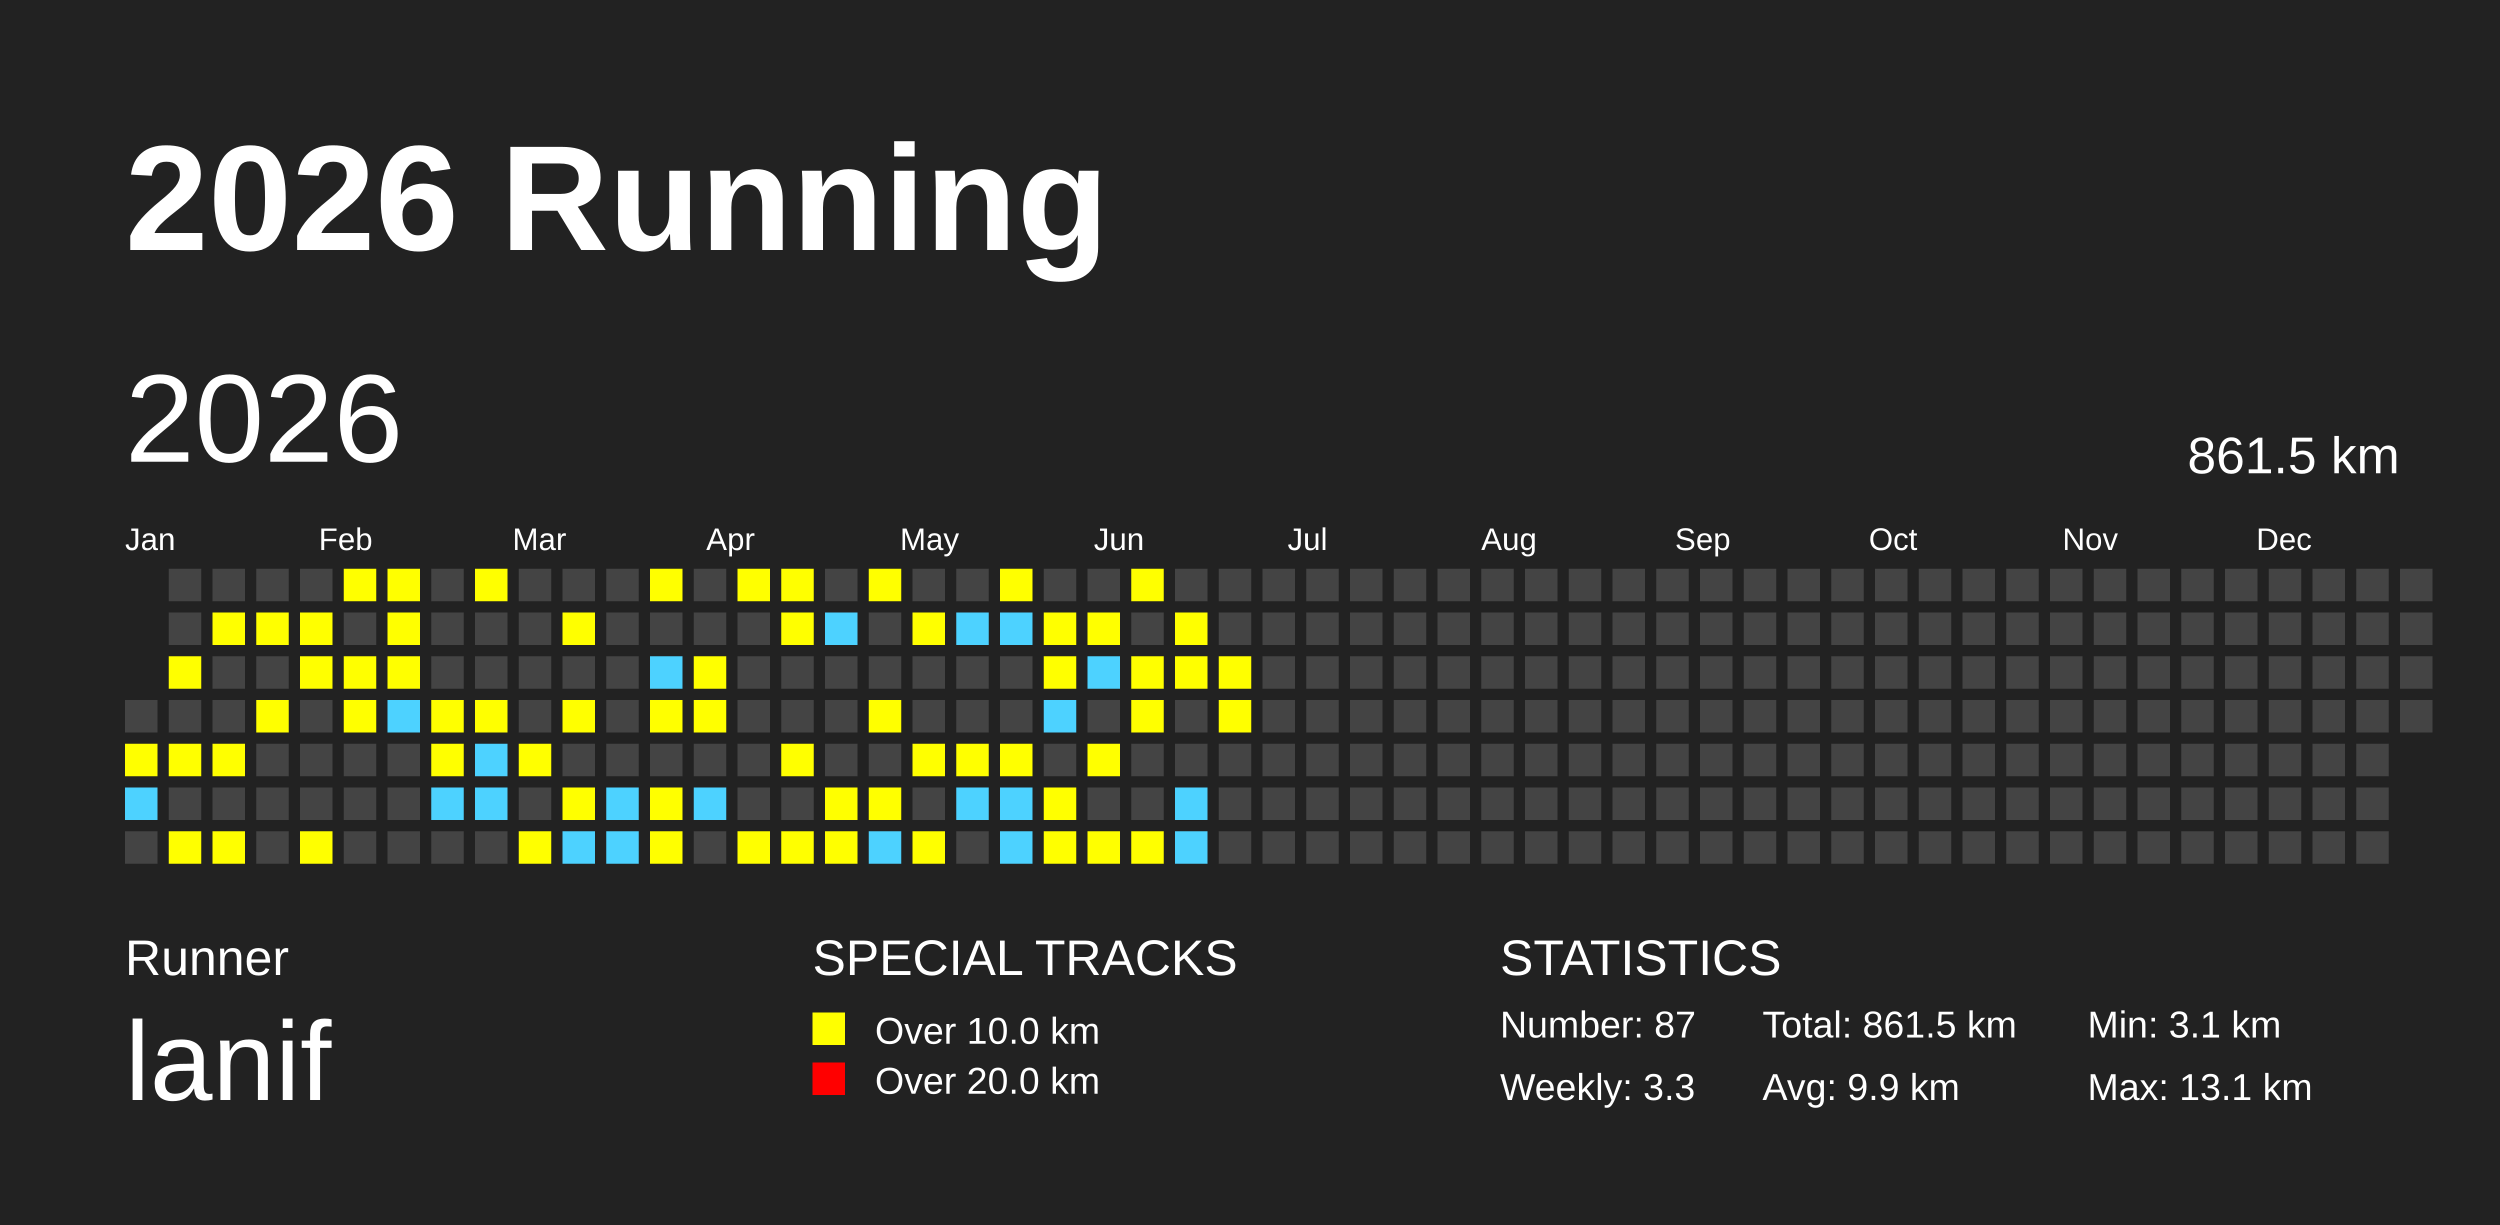
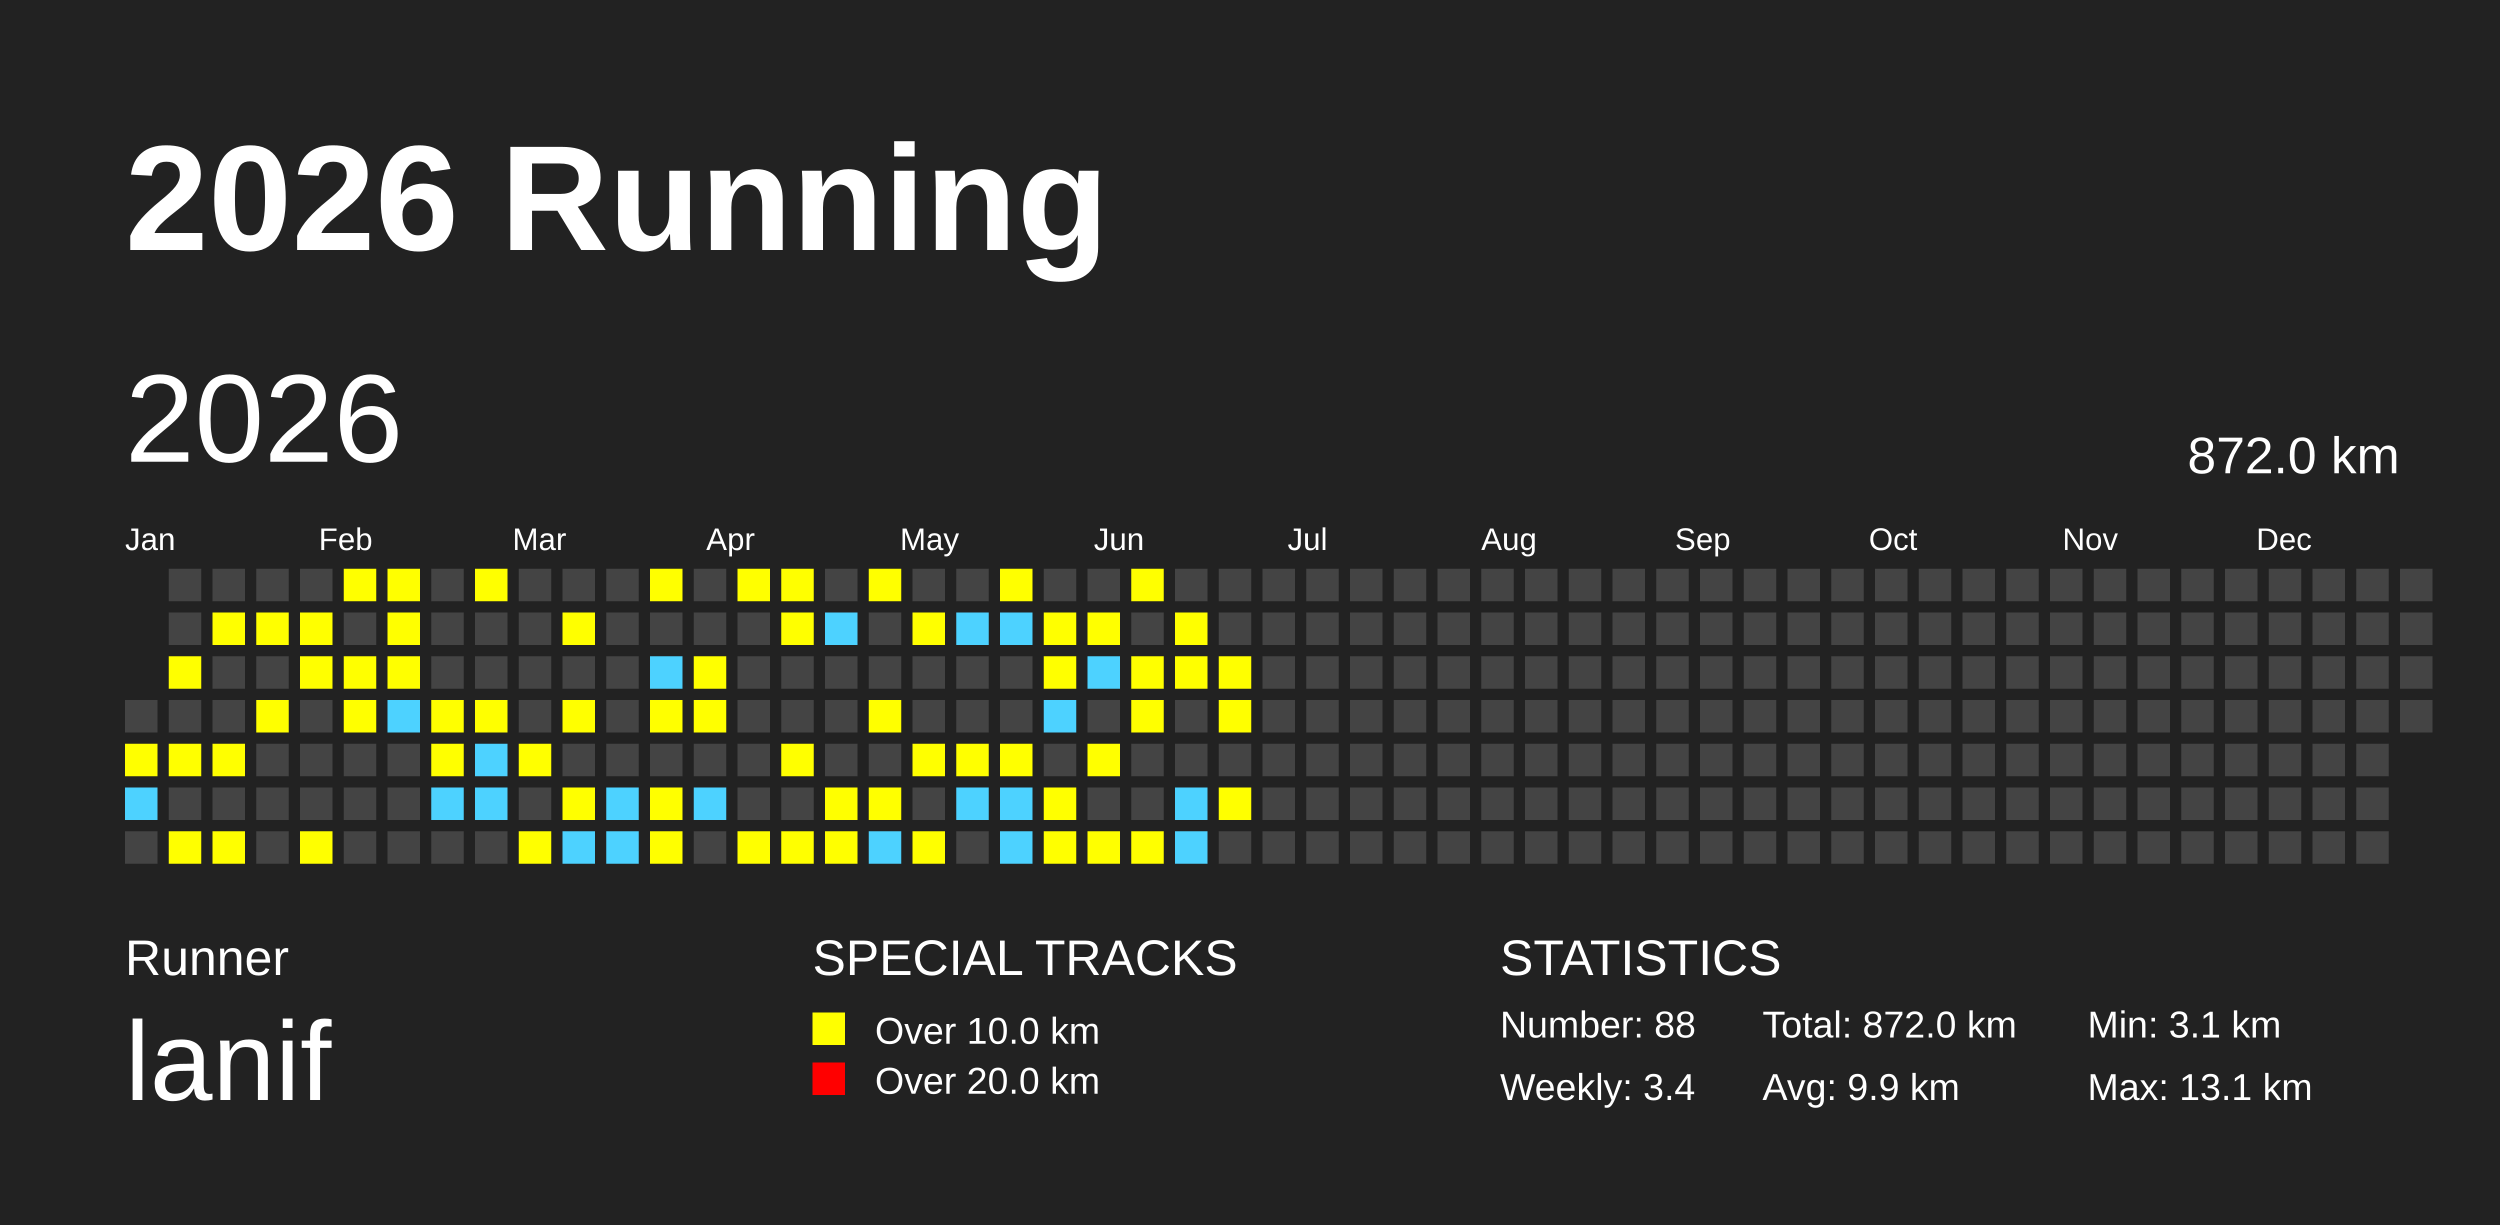
<svg xmlns="http://www.w3.org/2000/svg" baseProfile="full" height="98mm" version="1.1" viewBox="0,0,200,98" width="200mm">
  <defs />
  <rect fill="#222222" height="98" width="200" x="0" y="0" />
  <text fill="#FFFFFF" style="font-size:12px; font-family:Arial; font-weight:bold;" x="10" y="20">2026 Running</text>
  <text fill="#FFFFFF" style="font-size:4px; font-family:Arial" x="10" y="78">Runner</text>
  <text fill="#FFFFFF" style="font-size:9px; font-family:Arial" x="10" y="88">lanif</text>
  <text fill="#FFFFFF" style="font-size:4px; font-family:Arial" x="65" y="78">SPECIAL TRACKS</text>
  <rect fill="yellow" height="2.6" width="2.6" x="65" y="81" />
  <text fill="#FFFFFF" style="font-size:3px; font-family:Arial" x="70" y="83.5">Over 10.0 km</text>
  <rect fill="red" height="2.6" width="2.6" x="65" y="85" />
  <text fill="#FFFFFF" style="font-size:3px; font-family:Arial" x="70" y="87.5">Over 20.0 km</text>
  <text fill="#FFFFFF" style="font-size:4px; font-family:Arial" x="120" y="78">STATISTICS</text>
-   <text fill="#FFFFFF" style="font-size:3px; font-family:Arial" x="120" y="83">Number: 87</text>
-   <text fill="#FFFFFF" style="font-size:3px; font-family:Arial" x="120" y="88">Weekly: 3.3</text>
-   <text fill="#FFFFFF" style="font-size:3px; font-family:Arial" x="141" y="83">Total: 861.5 km</text>
+   <text fill="#FFFFFF" style="font-size:3px; font-family:Arial" x="120" y="83">Number: 88</text>
+   <text fill="#FFFFFF" style="font-size:3px; font-family:Arial" x="120" y="88">Weekly: 3.4</text>
+   <text fill="#FFFFFF" style="font-size:3px; font-family:Arial" x="141" y="83">Total: 872.0 km</text>
  <text fill="#FFFFFF" style="font-size:3px; font-family:Arial" x="141" y="88">Avg: 9.9 km</text>
  <text fill="#FFFFFF" style="font-size:3px; font-family:Arial" x="167" y="83">Min: 3.1 km</text>
  <text fill="#FFFFFF" style="font-size:3px; font-family:Arial" x="167" y="88">Max: 13.1 km</text>
  <text dominant-baseline="hanging" fill="#FFFFFF" style="font-size:10.0px; font-family:Arial;" x="10" y="30">2026</text>
-   <text dominant-baseline="hanging" fill="#FFFFFF" style="font-size:4.125px; font-family:Arial;" x="175" y="35">861.5 km</text>
+   <text dominant-baseline="hanging" fill="#FFFFFF" style="font-size:4.125px; font-family:Arial;" x="175" y="35">872.0 km</text>
  <text fill="#FFFFFF" style="font-size:2.5px; font-family:Arial" x="10.0" y="44">Jan</text>
  <text fill="#FFFFFF" style="font-size:2.5px; font-family:Arial" x="25.5" y="44">Feb</text>
  <text fill="#FFFFFF" style="font-size:2.5px; font-family:Arial" x="41.0" y="44">Mar</text>
  <text fill="#FFFFFF" style="font-size:2.5px; font-family:Arial" x="56.5" y="44">Apr</text>
  <text fill="#FFFFFF" style="font-size:2.5px; font-family:Arial" x="72.0" y="44">May</text>
  <text fill="#FFFFFF" style="font-size:2.5px; font-family:Arial" x="87.5" y="44">Jun</text>
  <text fill="#FFFFFF" style="font-size:2.5px; font-family:Arial" x="103.0" y="44">Jul</text>
  <text fill="#FFFFFF" style="font-size:2.5px; font-family:Arial" x="118.5" y="44">Aug</text>
  <text fill="#FFFFFF" style="font-size:2.5px; font-family:Arial" x="134.0" y="44">Sep</text>
  <text fill="#FFFFFF" style="font-size:2.5px; font-family:Arial" x="149.5" y="44">Oct</text>
  <text fill="#FFFFFF" style="font-size:2.5px; font-family:Arial" x="165.0" y="44">Nov</text>
  <text fill="#FFFFFF" style="font-size:2.5px; font-family:Arial" x="180.5" y="44">Dec</text>
  <rect fill="#444444" height="2.6" width="2.6" x="10.0" y="56.0" />
  <rect fill="yellow" height="2.6" width="2.6" x="10.0" y="59.5" />
  <rect fill="#4DD2FF" height="2.6" width="2.6" x="10.0" y="63.0" />
  <rect fill="#444444" height="2.6" width="2.6" x="10.0" y="66.5" />
  <rect fill="#444444" height="2.6" width="2.6" x="13.5" y="45.5" />
  <rect fill="#444444" height="2.6" width="2.6" x="13.5" y="49.0" />
  <rect fill="yellow" height="2.6" width="2.6" x="13.5" y="52.5" />
  <rect fill="#444444" height="2.6" width="2.6" x="13.5" y="56.0" />
  <rect fill="yellow" height="2.6" width="2.6" x="13.5" y="59.5" />
  <rect fill="#444444" height="2.6" width="2.6" x="13.5" y="63.0" />
  <rect fill="yellow" height="2.6" width="2.6" x="13.5" y="66.5" />
  <rect fill="#444444" height="2.6" width="2.6" x="17.0" y="45.5" />
  <rect fill="yellow" height="2.6" width="2.6" x="17.0" y="49.0" />
  <rect fill="#444444" height="2.6" width="2.6" x="17.0" y="52.5" />
  <rect fill="#444444" height="2.6" width="2.6" x="17.0" y="56.0" />
  <rect fill="yellow" height="2.6" width="2.6" x="17.0" y="59.5" />
  <rect fill="#444444" height="2.6" width="2.6" x="17.0" y="63.0" />
  <rect fill="yellow" height="2.6" width="2.6" x="17.0" y="66.5" />
  <rect fill="#444444" height="2.6" width="2.6" x="20.5" y="45.5" />
  <rect fill="yellow" height="2.6" width="2.6" x="20.5" y="49.0" />
  <rect fill="#444444" height="2.6" width="2.6" x="20.5" y="52.5" />
  <rect fill="yellow" height="2.6" width="2.6" x="20.5" y="56.0" />
  <rect fill="#444444" height="2.6" width="2.6" x="20.5" y="59.5" />
  <rect fill="#444444" height="2.6" width="2.6" x="20.5" y="63.0" />
  <rect fill="#444444" height="2.6" width="2.6" x="20.5" y="66.5" />
  <rect fill="#444444" height="2.6" width="2.6" x="24.0" y="45.5" />
  <rect fill="yellow" height="2.6" width="2.6" x="24.0" y="49.0" />
  <rect fill="yellow" height="2.6" width="2.6" x="24.0" y="52.5" />
  <rect fill="#444444" height="2.6" width="2.6" x="24.0" y="56.0" />
  <rect fill="#444444" height="2.6" width="2.6" x="24.0" y="59.5" />
  <rect fill="#444444" height="2.6" width="2.6" x="24.0" y="63.0" />
  <rect fill="yellow" height="2.6" width="2.6" x="24.0" y="66.5" />
  <rect fill="yellow" height="2.6" width="2.6" x="27.5" y="45.5" />
  <rect fill="#444444" height="2.6" width="2.6" x="27.5" y="49.0" />
  <rect fill="yellow" height="2.6" width="2.6" x="27.5" y="52.5" />
  <rect fill="yellow" height="2.6" width="2.6" x="27.5" y="56.0" />
  <rect fill="#444444" height="2.6" width="2.6" x="27.5" y="59.5" />
  <rect fill="#444444" height="2.6" width="2.6" x="27.5" y="63.0" />
  <rect fill="#444444" height="2.6" width="2.6" x="27.5" y="66.5" />
  <rect fill="yellow" height="2.6" width="2.6" x="31.0" y="45.5" />
  <rect fill="yellow" height="2.6" width="2.6" x="31.0" y="49.0" />
  <rect fill="yellow" height="2.6" width="2.6" x="31.0" y="52.5" />
  <rect fill="#4DD2FF" height="2.6" width="2.6" x="31.0" y="56.0" />
  <rect fill="#444444" height="2.6" width="2.6" x="31.0" y="59.5" />
  <rect fill="#444444" height="2.6" width="2.6" x="31.0" y="63.0" />
  <rect fill="#444444" height="2.6" width="2.6" x="31.0" y="66.5" />
  <rect fill="#444444" height="2.6" width="2.6" x="34.5" y="45.5" />
  <rect fill="#444444" height="2.6" width="2.6" x="34.5" y="49.0" />
  <rect fill="#444444" height="2.6" width="2.6" x="34.5" y="52.5" />
  <rect fill="yellow" height="2.6" width="2.6" x="34.5" y="56.0" />
  <rect fill="yellow" height="2.6" width="2.6" x="34.5" y="59.5" />
  <rect fill="#4DD2FF" height="2.6" width="2.6" x="34.5" y="63.0" />
  <rect fill="#444444" height="2.6" width="2.6" x="34.5" y="66.5" />
  <rect fill="yellow" height="2.6" width="2.6" x="38.0" y="45.5" />
  <rect fill="#444444" height="2.6" width="2.6" x="38.0" y="49.0" />
  <rect fill="#444444" height="2.6" width="2.6" x="38.0" y="52.5" />
  <rect fill="yellow" height="2.6" width="2.6" x="38.0" y="56.0" />
  <rect fill="#4DD2FF" height="2.6" width="2.6" x="38.0" y="59.5" />
  <rect fill="#4DD2FF" height="2.6" width="2.6" x="38.0" y="63.0" />
  <rect fill="#444444" height="2.6" width="2.6" x="38.0" y="66.5" />
  <rect fill="#444444" height="2.6" width="2.6" x="41.5" y="45.5" />
  <rect fill="#444444" height="2.6" width="2.6" x="41.5" y="49.0" />
  <rect fill="#444444" height="2.6" width="2.6" x="41.5" y="52.5" />
  <rect fill="#444444" height="2.6" width="2.6" x="41.5" y="56.0" />
  <rect fill="yellow" height="2.6" width="2.6" x="41.5" y="59.5" />
  <rect fill="#444444" height="2.6" width="2.6" x="41.5" y="63.0" />
  <rect fill="yellow" height="2.6" width="2.6" x="41.5" y="66.5" />
  <rect fill="#444444" height="2.6" width="2.6" x="45.0" y="45.5" />
  <rect fill="yellow" height="2.6" width="2.6" x="45.0" y="49.0" />
  <rect fill="#444444" height="2.6" width="2.6" x="45.0" y="52.5" />
  <rect fill="yellow" height="2.6" width="2.6" x="45.0" y="56.0" />
  <rect fill="#444444" height="2.6" width="2.6" x="45.0" y="59.5" />
  <rect fill="yellow" height="2.6" width="2.6" x="45.0" y="63.0" />
  <rect fill="#4DD2FF" height="2.6" width="2.6" x="45.0" y="66.5" />
  <rect fill="#444444" height="2.6" width="2.6" x="48.5" y="45.5" />
  <rect fill="#444444" height="2.6" width="2.6" x="48.5" y="49.0" />
  <rect fill="#444444" height="2.6" width="2.6" x="48.5" y="52.5" />
  <rect fill="#444444" height="2.6" width="2.6" x="48.5" y="56.0" />
  <rect fill="#444444" height="2.6" width="2.6" x="48.5" y="59.5" />
  <rect fill="#4DD2FF" height="2.6" width="2.6" x="48.5" y="63.0" />
  <rect fill="#4DD2FF" height="2.6" width="2.6" x="48.5" y="66.5" />
  <rect fill="yellow" height="2.6" width="2.6" x="52.0" y="45.5" />
  <rect fill="#444444" height="2.6" width="2.6" x="52.0" y="49.0" />
  <rect fill="#4DD2FF" height="2.6" width="2.6" x="52.0" y="52.5" />
  <rect fill="yellow" height="2.6" width="2.6" x="52.0" y="56.0" />
  <rect fill="#444444" height="2.6" width="2.6" x="52.0" y="59.5" />
  <rect fill="yellow" height="2.6" width="2.6" x="52.0" y="63.0" />
  <rect fill="yellow" height="2.6" width="2.6" x="52.0" y="66.5" />
  <rect fill="#444444" height="2.6" width="2.6" x="55.5" y="45.5" />
  <rect fill="#444444" height="2.6" width="2.6" x="55.5" y="49.0" />
  <rect fill="yellow" height="2.6" width="2.6" x="55.5" y="52.5" />
  <rect fill="yellow" height="2.6" width="2.6" x="55.5" y="56.0" />
  <rect fill="#444444" height="2.6" width="2.6" x="55.5" y="59.5" />
  <rect fill="#4DD2FF" height="2.6" width="2.6" x="55.5" y="63.0" />
  <rect fill="#444444" height="2.6" width="2.6" x="55.5" y="66.5" />
  <rect fill="yellow" height="2.6" width="2.6" x="59.0" y="45.5" />
  <rect fill="#444444" height="2.6" width="2.6" x="59.0" y="49.0" />
  <rect fill="#444444" height="2.6" width="2.6" x="59.0" y="52.5" />
  <rect fill="#444444" height="2.6" width="2.6" x="59.0" y="56.0" />
  <rect fill="#444444" height="2.6" width="2.6" x="59.0" y="59.5" />
  <rect fill="#444444" height="2.6" width="2.6" x="59.0" y="63.0" />
  <rect fill="yellow" height="2.6" width="2.6" x="59.0" y="66.5" />
  <rect fill="yellow" height="2.6" width="2.6" x="62.5" y="45.5" />
  <rect fill="yellow" height="2.6" width="2.6" x="62.5" y="49.0" />
  <rect fill="#444444" height="2.6" width="2.6" x="62.5" y="52.5" />
  <rect fill="#444444" height="2.6" width="2.6" x="62.5" y="56.0" />
  <rect fill="yellow" height="2.6" width="2.6" x="62.5" y="59.5" />
  <rect fill="#444444" height="2.6" width="2.6" x="62.5" y="63.0" />
  <rect fill="yellow" height="2.6" width="2.6" x="62.5" y="66.5" />
  <rect fill="#444444" height="2.6" width="2.6" x="66.0" y="45.5" />
  <rect fill="#4DD2FF" height="2.6" width="2.6" x="66.0" y="49.0" />
  <rect fill="#444444" height="2.6" width="2.6" x="66.0" y="52.5" />
  <rect fill="#444444" height="2.6" width="2.6" x="66.0" y="56.0" />
  <rect fill="#444444" height="2.6" width="2.6" x="66.0" y="59.5" />
  <rect fill="yellow" height="2.6" width="2.6" x="66.0" y="63.0" />
  <rect fill="yellow" height="2.6" width="2.6" x="66.0" y="66.5" />
  <rect fill="yellow" height="2.6" width="2.6" x="69.5" y="45.5" />
  <rect fill="#444444" height="2.6" width="2.6" x="69.5" y="49.0" />
  <rect fill="#444444" height="2.6" width="2.6" x="69.5" y="52.5" />
  <rect fill="yellow" height="2.6" width="2.6" x="69.5" y="56.0" />
  <rect fill="#444444" height="2.6" width="2.6" x="69.5" y="59.5" />
  <rect fill="yellow" height="2.6" width="2.6" x="69.5" y="63.0" />
  <rect fill="#4DD2FF" height="2.6" width="2.6" x="69.5" y="66.5" />
  <rect fill="#444444" height="2.6" width="2.6" x="73.0" y="45.5" />
  <rect fill="yellow" height="2.6" width="2.6" x="73.0" y="49.0" />
  <rect fill="#444444" height="2.6" width="2.6" x="73.0" y="52.5" />
  <rect fill="#444444" height="2.6" width="2.6" x="73.0" y="56.0" />
  <rect fill="yellow" height="2.6" width="2.6" x="73.0" y="59.5" />
  <rect fill="#444444" height="2.6" width="2.6" x="73.0" y="63.0" />
  <rect fill="yellow" height="2.6" width="2.6" x="73.0" y="66.5" />
  <rect fill="#444444" height="2.6" width="2.6" x="76.5" y="45.5" />
  <rect fill="#4DD2FF" height="2.6" width="2.6" x="76.5" y="49.0" />
  <rect fill="#444444" height="2.6" width="2.6" x="76.5" y="52.5" />
  <rect fill="#444444" height="2.6" width="2.6" x="76.5" y="56.0" />
  <rect fill="yellow" height="2.6" width="2.6" x="76.5" y="59.5" />
  <rect fill="#4DD2FF" height="2.6" width="2.6" x="76.5" y="63.0" />
  <rect fill="#444444" height="2.6" width="2.6" x="76.5" y="66.5" />
  <rect fill="yellow" height="2.6" width="2.6" x="80.0" y="45.5" />
  <rect fill="#4DD2FF" height="2.6" width="2.6" x="80.0" y="49.0" />
  <rect fill="#444444" height="2.6" width="2.6" x="80.0" y="52.5" />
  <rect fill="#444444" height="2.6" width="2.6" x="80.0" y="56.0" />
  <rect fill="yellow" height="2.6" width="2.6" x="80.0" y="59.5" />
  <rect fill="#4DD2FF" height="2.6" width="2.6" x="80.0" y="63.0" />
  <rect fill="#4DD2FF" height="2.6" width="2.6" x="80.0" y="66.5" />
  <rect fill="#444444" height="2.6" width="2.6" x="83.5" y="45.5" />
  <rect fill="yellow" height="2.6" width="2.6" x="83.5" y="49.0" />
  <rect fill="yellow" height="2.6" width="2.6" x="83.5" y="52.5" />
  <rect fill="#4DD2FF" height="2.6" width="2.6" x="83.5" y="56.0" />
  <rect fill="#444444" height="2.6" width="2.6" x="83.5" y="59.5" />
  <rect fill="yellow" height="2.6" width="2.6" x="83.5" y="63.0" />
  <rect fill="yellow" height="2.6" width="2.6" x="83.5" y="66.5" />
  <rect fill="#444444" height="2.6" width="2.6" x="87.0" y="45.5" />
  <rect fill="yellow" height="2.6" width="2.6" x="87.0" y="49.0" />
  <rect fill="#4DD2FF" height="2.6" width="2.6" x="87.0" y="52.5" />
  <rect fill="#444444" height="2.6" width="2.6" x="87.0" y="56.0" />
  <rect fill="yellow" height="2.6" width="2.6" x="87.0" y="59.5" />
  <rect fill="#444444" height="2.6" width="2.6" x="87.0" y="63.0" />
  <rect fill="yellow" height="2.6" width="2.6" x="87.0" y="66.5" />
  <rect fill="yellow" height="2.6" width="2.6" x="90.5" y="45.5" />
  <rect fill="#444444" height="2.6" width="2.6" x="90.5" y="49.0" />
  <rect fill="yellow" height="2.6" width="2.6" x="90.5" y="52.5" />
  <rect fill="yellow" height="2.6" width="2.6" x="90.5" y="56.0" />
  <rect fill="#444444" height="2.6" width="2.6" x="90.5" y="59.5" />
  <rect fill="#444444" height="2.6" width="2.6" x="90.5" y="63.0" />
  <rect fill="yellow" height="2.6" width="2.6" x="90.5" y="66.5" />
  <rect fill="#444444" height="2.6" width="2.6" x="94.0" y="45.5" />
  <rect fill="yellow" height="2.6" width="2.6" x="94.0" y="49.0" />
  <rect fill="yellow" height="2.6" width="2.6" x="94.0" y="52.5" />
  <rect fill="#444444" height="2.6" width="2.6" x="94.0" y="56.0" />
  <rect fill="#444444" height="2.6" width="2.6" x="94.0" y="59.5" />
  <rect fill="#4DD2FF" height="2.6" width="2.6" x="94.0" y="63.0" />
  <rect fill="#4DD2FF" height="2.6" width="2.6" x="94.0" y="66.5" />
  <rect fill="#444444" height="2.6" width="2.6" x="97.5" y="45.5" />
  <rect fill="#444444" height="2.6" width="2.6" x="97.5" y="49.0" />
  <rect fill="yellow" height="2.6" width="2.6" x="97.5" y="52.5" />
  <rect fill="yellow" height="2.6" width="2.6" x="97.5" y="56.0" />
  <rect fill="#444444" height="2.6" width="2.6" x="97.5" y="59.5" />
-   <rect fill="#444444" height="2.6" width="2.6" x="97.5" y="63.0" />
+   <rect fill="yellow" height="2.6" width="2.6" x="97.5" y="63.0" />
  <rect fill="#444444" height="2.6" width="2.6" x="97.5" y="66.5" />
  <rect fill="#444444" height="2.6" width="2.6" x="101.0" y="45.5" />
  <rect fill="#444444" height="2.6" width="2.6" x="101.0" y="49.0" />
  <rect fill="#444444" height="2.6" width="2.6" x="101.0" y="52.5" />
  <rect fill="#444444" height="2.6" width="2.6" x="101.0" y="56.0" />
  <rect fill="#444444" height="2.6" width="2.6" x="101.0" y="59.5" />
  <rect fill="#444444" height="2.6" width="2.6" x="101.0" y="63.0" />
  <rect fill="#444444" height="2.6" width="2.6" x="101.0" y="66.5" />
  <rect fill="#444444" height="2.6" width="2.6" x="104.5" y="45.5" />
  <rect fill="#444444" height="2.6" width="2.6" x="104.5" y="49.0" />
  <rect fill="#444444" height="2.6" width="2.6" x="104.5" y="52.5" />
  <rect fill="#444444" height="2.6" width="2.6" x="104.5" y="56.0" />
  <rect fill="#444444" height="2.6" width="2.6" x="104.5" y="59.5" />
  <rect fill="#444444" height="2.6" width="2.6" x="104.5" y="63.0" />
  <rect fill="#444444" height="2.6" width="2.6" x="104.5" y="66.5" />
  <rect fill="#444444" height="2.6" width="2.6" x="108.0" y="45.5" />
  <rect fill="#444444" height="2.6" width="2.6" x="108.0" y="49.0" />
  <rect fill="#444444" height="2.6" width="2.6" x="108.0" y="52.5" />
  <rect fill="#444444" height="2.6" width="2.6" x="108.0" y="56.0" />
  <rect fill="#444444" height="2.6" width="2.6" x="108.0" y="59.5" />
  <rect fill="#444444" height="2.6" width="2.6" x="108.0" y="63.0" />
  <rect fill="#444444" height="2.6" width="2.6" x="108.0" y="66.5" />
  <rect fill="#444444" height="2.6" width="2.6" x="111.5" y="45.5" />
  <rect fill="#444444" height="2.6" width="2.6" x="111.5" y="49.0" />
  <rect fill="#444444" height="2.6" width="2.6" x="111.5" y="52.5" />
  <rect fill="#444444" height="2.6" width="2.6" x="111.5" y="56.0" />
  <rect fill="#444444" height="2.6" width="2.6" x="111.5" y="59.5" />
  <rect fill="#444444" height="2.6" width="2.6" x="111.5" y="63.0" />
  <rect fill="#444444" height="2.6" width="2.6" x="111.5" y="66.5" />
  <rect fill="#444444" height="2.6" width="2.6" x="115.0" y="45.5" />
  <rect fill="#444444" height="2.6" width="2.6" x="115.0" y="49.0" />
  <rect fill="#444444" height="2.6" width="2.6" x="115.0" y="52.5" />
  <rect fill="#444444" height="2.6" width="2.6" x="115.0" y="56.0" />
  <rect fill="#444444" height="2.6" width="2.6" x="115.0" y="59.5" />
  <rect fill="#444444" height="2.6" width="2.6" x="115.0" y="63.0" />
  <rect fill="#444444" height="2.6" width="2.6" x="115.0" y="66.5" />
  <rect fill="#444444" height="2.6" width="2.6" x="118.5" y="45.5" />
  <rect fill="#444444" height="2.6" width="2.6" x="118.5" y="49.0" />
  <rect fill="#444444" height="2.6" width="2.6" x="118.5" y="52.5" />
  <rect fill="#444444" height="2.6" width="2.6" x="118.5" y="56.0" />
  <rect fill="#444444" height="2.6" width="2.6" x="118.5" y="59.5" />
  <rect fill="#444444" height="2.6" width="2.6" x="118.5" y="63.0" />
  <rect fill="#444444" height="2.6" width="2.6" x="118.5" y="66.5" />
  <rect fill="#444444" height="2.6" width="2.6" x="122.0" y="45.5" />
  <rect fill="#444444" height="2.6" width="2.6" x="122.0" y="49.0" />
  <rect fill="#444444" height="2.6" width="2.6" x="122.0" y="52.5" />
  <rect fill="#444444" height="2.6" width="2.6" x="122.0" y="56.0" />
  <rect fill="#444444" height="2.6" width="2.6" x="122.0" y="59.5" />
  <rect fill="#444444" height="2.6" width="2.6" x="122.0" y="63.0" />
  <rect fill="#444444" height="2.6" width="2.6" x="122.0" y="66.5" />
  <rect fill="#444444" height="2.6" width="2.6" x="125.5" y="45.5" />
  <rect fill="#444444" height="2.6" width="2.6" x="125.5" y="49.0" />
  <rect fill="#444444" height="2.6" width="2.6" x="125.5" y="52.5" />
  <rect fill="#444444" height="2.6" width="2.6" x="125.5" y="56.0" />
  <rect fill="#444444" height="2.6" width="2.6" x="125.5" y="59.5" />
  <rect fill="#444444" height="2.6" width="2.6" x="125.5" y="63.0" />
  <rect fill="#444444" height="2.6" width="2.6" x="125.5" y="66.5" />
  <rect fill="#444444" height="2.6" width="2.6" x="129.0" y="45.5" />
  <rect fill="#444444" height="2.6" width="2.6" x="129.0" y="49.0" />
  <rect fill="#444444" height="2.6" width="2.6" x="129.0" y="52.5" />
  <rect fill="#444444" height="2.6" width="2.6" x="129.0" y="56.0" />
  <rect fill="#444444" height="2.6" width="2.6" x="129.0" y="59.5" />
  <rect fill="#444444" height="2.6" width="2.6" x="129.0" y="63.0" />
  <rect fill="#444444" height="2.6" width="2.6" x="129.0" y="66.5" />
  <rect fill="#444444" height="2.6" width="2.6" x="132.5" y="45.5" />
  <rect fill="#444444" height="2.6" width="2.6" x="132.5" y="49.0" />
  <rect fill="#444444" height="2.6" width="2.6" x="132.5" y="52.5" />
  <rect fill="#444444" height="2.6" width="2.6" x="132.5" y="56.0" />
  <rect fill="#444444" height="2.6" width="2.6" x="132.5" y="59.5" />
  <rect fill="#444444" height="2.6" width="2.6" x="132.5" y="63.0" />
  <rect fill="#444444" height="2.6" width="2.6" x="132.5" y="66.5" />
  <rect fill="#444444" height="2.6" width="2.6" x="136.0" y="45.5" />
  <rect fill="#444444" height="2.6" width="2.6" x="136.0" y="49.0" />
  <rect fill="#444444" height="2.6" width="2.6" x="136.0" y="52.5" />
  <rect fill="#444444" height="2.6" width="2.6" x="136.0" y="56.0" />
  <rect fill="#444444" height="2.6" width="2.6" x="136.0" y="59.5" />
  <rect fill="#444444" height="2.6" width="2.6" x="136.0" y="63.0" />
  <rect fill="#444444" height="2.6" width="2.6" x="136.0" y="66.5" />
  <rect fill="#444444" height="2.6" width="2.6" x="139.5" y="45.5" />
  <rect fill="#444444" height="2.6" width="2.6" x="139.5" y="49.0" />
  <rect fill="#444444" height="2.6" width="2.6" x="139.5" y="52.5" />
  <rect fill="#444444" height="2.6" width="2.6" x="139.5" y="56.0" />
  <rect fill="#444444" height="2.6" width="2.6" x="139.5" y="59.5" />
  <rect fill="#444444" height="2.6" width="2.6" x="139.5" y="63.0" />
  <rect fill="#444444" height="2.6" width="2.6" x="139.5" y="66.5" />
  <rect fill="#444444" height="2.6" width="2.6" x="143.0" y="45.5" />
  <rect fill="#444444" height="2.6" width="2.6" x="143.0" y="49.0" />
  <rect fill="#444444" height="2.6" width="2.6" x="143.0" y="52.5" />
  <rect fill="#444444" height="2.6" width="2.6" x="143.0" y="56.0" />
  <rect fill="#444444" height="2.6" width="2.6" x="143.0" y="59.5" />
  <rect fill="#444444" height="2.6" width="2.6" x="143.0" y="63.0" />
  <rect fill="#444444" height="2.6" width="2.6" x="143.0" y="66.5" />
  <rect fill="#444444" height="2.6" width="2.6" x="146.5" y="45.5" />
  <rect fill="#444444" height="2.6" width="2.6" x="146.5" y="49.0" />
  <rect fill="#444444" height="2.6" width="2.6" x="146.5" y="52.5" />
  <rect fill="#444444" height="2.6" width="2.6" x="146.5" y="56.0" />
  <rect fill="#444444" height="2.6" width="2.6" x="146.5" y="59.5" />
  <rect fill="#444444" height="2.6" width="2.6" x="146.5" y="63.0" />
  <rect fill="#444444" height="2.6" width="2.6" x="146.5" y="66.5" />
  <rect fill="#444444" height="2.6" width="2.6" x="150.0" y="45.5" />
  <rect fill="#444444" height="2.6" width="2.6" x="150.0" y="49.0" />
  <rect fill="#444444" height="2.6" width="2.6" x="150.0" y="52.5" />
  <rect fill="#444444" height="2.6" width="2.6" x="150.0" y="56.0" />
  <rect fill="#444444" height="2.6" width="2.6" x="150.0" y="59.5" />
  <rect fill="#444444" height="2.6" width="2.6" x="150.0" y="63.0" />
  <rect fill="#444444" height="2.6" width="2.6" x="150.0" y="66.5" />
  <rect fill="#444444" height="2.6" width="2.6" x="153.5" y="45.5" />
  <rect fill="#444444" height="2.6" width="2.6" x="153.5" y="49.0" />
  <rect fill="#444444" height="2.6" width="2.6" x="153.5" y="52.5" />
  <rect fill="#444444" height="2.6" width="2.6" x="153.5" y="56.0" />
  <rect fill="#444444" height="2.6" width="2.6" x="153.5" y="59.5" />
  <rect fill="#444444" height="2.6" width="2.6" x="153.5" y="63.0" />
  <rect fill="#444444" height="2.6" width="2.6" x="153.5" y="66.5" />
  <rect fill="#444444" height="2.6" width="2.6" x="157.0" y="45.5" />
  <rect fill="#444444" height="2.6" width="2.6" x="157.0" y="49.0" />
  <rect fill="#444444" height="2.6" width="2.6" x="157.0" y="52.5" />
  <rect fill="#444444" height="2.6" width="2.6" x="157.0" y="56.0" />
  <rect fill="#444444" height="2.6" width="2.6" x="157.0" y="59.5" />
  <rect fill="#444444" height="2.6" width="2.6" x="157.0" y="63.0" />
  <rect fill="#444444" height="2.6" width="2.6" x="157.0" y="66.5" />
  <rect fill="#444444" height="2.6" width="2.6" x="160.5" y="45.5" />
  <rect fill="#444444" height="2.6" width="2.6" x="160.5" y="49.0" />
  <rect fill="#444444" height="2.6" width="2.6" x="160.5" y="52.5" />
  <rect fill="#444444" height="2.6" width="2.6" x="160.5" y="56.0" />
  <rect fill="#444444" height="2.6" width="2.6" x="160.5" y="59.5" />
  <rect fill="#444444" height="2.6" width="2.6" x="160.5" y="63.0" />
  <rect fill="#444444" height="2.6" width="2.6" x="160.5" y="66.5" />
  <rect fill="#444444" height="2.6" width="2.6" x="164.0" y="45.5" />
  <rect fill="#444444" height="2.6" width="2.6" x="164.0" y="49.0" />
  <rect fill="#444444" height="2.6" width="2.6" x="164.0" y="52.5" />
  <rect fill="#444444" height="2.6" width="2.6" x="164.0" y="56.0" />
  <rect fill="#444444" height="2.6" width="2.6" x="164.0" y="59.5" />
  <rect fill="#444444" height="2.6" width="2.6" x="164.0" y="63.0" />
  <rect fill="#444444" height="2.6" width="2.6" x="164.0" y="66.5" />
  <rect fill="#444444" height="2.6" width="2.6" x="167.5" y="45.5" />
  <rect fill="#444444" height="2.6" width="2.6" x="167.5" y="49.0" />
  <rect fill="#444444" height="2.6" width="2.6" x="167.5" y="52.5" />
  <rect fill="#444444" height="2.6" width="2.6" x="167.5" y="56.0" />
  <rect fill="#444444" height="2.6" width="2.6" x="167.5" y="59.5" />
  <rect fill="#444444" height="2.6" width="2.6" x="167.5" y="63.0" />
  <rect fill="#444444" height="2.6" width="2.6" x="167.5" y="66.5" />
  <rect fill="#444444" height="2.6" width="2.6" x="171.0" y="45.5" />
  <rect fill="#444444" height="2.6" width="2.6" x="171.0" y="49.0" />
  <rect fill="#444444" height="2.6" width="2.6" x="171.0" y="52.5" />
  <rect fill="#444444" height="2.6" width="2.6" x="171.0" y="56.0" />
  <rect fill="#444444" height="2.6" width="2.6" x="171.0" y="59.5" />
  <rect fill="#444444" height="2.6" width="2.6" x="171.0" y="63.0" />
  <rect fill="#444444" height="2.6" width="2.6" x="171.0" y="66.5" />
  <rect fill="#444444" height="2.6" width="2.6" x="174.5" y="45.5" />
  <rect fill="#444444" height="2.6" width="2.6" x="174.5" y="49.0" />
  <rect fill="#444444" height="2.6" width="2.6" x="174.5" y="52.5" />
  <rect fill="#444444" height="2.6" width="2.6" x="174.5" y="56.0" />
  <rect fill="#444444" height="2.6" width="2.6" x="174.5" y="59.5" />
  <rect fill="#444444" height="2.6" width="2.6" x="174.5" y="63.0" />
  <rect fill="#444444" height="2.6" width="2.6" x="174.5" y="66.5" />
  <rect fill="#444444" height="2.6" width="2.6" x="178.0" y="45.5" />
  <rect fill="#444444" height="2.6" width="2.6" x="178.0" y="49.0" />
  <rect fill="#444444" height="2.6" width="2.6" x="178.0" y="52.5" />
  <rect fill="#444444" height="2.6" width="2.6" x="178.0" y="56.0" />
  <rect fill="#444444" height="2.6" width="2.6" x="178.0" y="59.5" />
  <rect fill="#444444" height="2.6" width="2.6" x="178.0" y="63.0" />
  <rect fill="#444444" height="2.6" width="2.6" x="178.0" y="66.5" />
  <rect fill="#444444" height="2.6" width="2.6" x="181.5" y="45.5" />
  <rect fill="#444444" height="2.6" width="2.6" x="181.5" y="49.0" />
  <rect fill="#444444" height="2.6" width="2.6" x="181.5" y="52.5" />
  <rect fill="#444444" height="2.6" width="2.6" x="181.5" y="56.0" />
  <rect fill="#444444" height="2.6" width="2.6" x="181.5" y="59.5" />
  <rect fill="#444444" height="2.6" width="2.6" x="181.5" y="63.0" />
  <rect fill="#444444" height="2.6" width="2.6" x="181.5" y="66.5" />
  <rect fill="#444444" height="2.6" width="2.6" x="185.0" y="45.5" />
  <rect fill="#444444" height="2.6" width="2.6" x="185.0" y="49.0" />
  <rect fill="#444444" height="2.6" width="2.6" x="185.0" y="52.5" />
  <rect fill="#444444" height="2.6" width="2.6" x="185.0" y="56.0" />
  <rect fill="#444444" height="2.6" width="2.6" x="185.0" y="59.5" />
  <rect fill="#444444" height="2.6" width="2.6" x="185.0" y="63.0" />
  <rect fill="#444444" height="2.6" width="2.6" x="185.0" y="66.5" />
  <rect fill="#444444" height="2.6" width="2.6" x="188.5" y="45.5" />
  <rect fill="#444444" height="2.6" width="2.6" x="188.5" y="49.0" />
  <rect fill="#444444" height="2.6" width="2.6" x="188.5" y="52.5" />
  <rect fill="#444444" height="2.6" width="2.6" x="188.5" y="56.0" />
  <rect fill="#444444" height="2.6" width="2.6" x="188.5" y="59.5" />
  <rect fill="#444444" height="2.6" width="2.6" x="188.5" y="63.0" />
  <rect fill="#444444" height="2.6" width="2.6" x="188.5" y="66.5" />
  <rect fill="#444444" height="2.6" width="2.6" x="192.0" y="45.5" />
  <rect fill="#444444" height="2.6" width="2.6" x="192.0" y="49.0" />
  <rect fill="#444444" height="2.6" width="2.6" x="192.0" y="52.5" />
  <rect fill="#444444" height="2.6" width="2.6" x="192.0" y="56.0" />
</svg>
